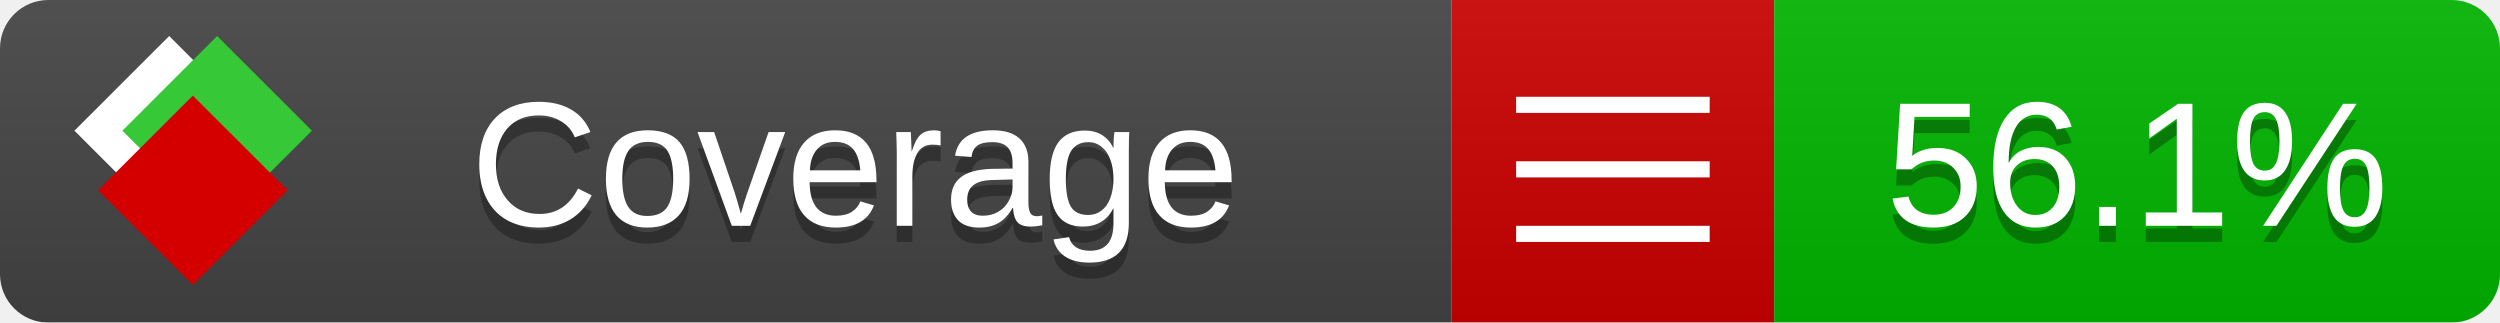
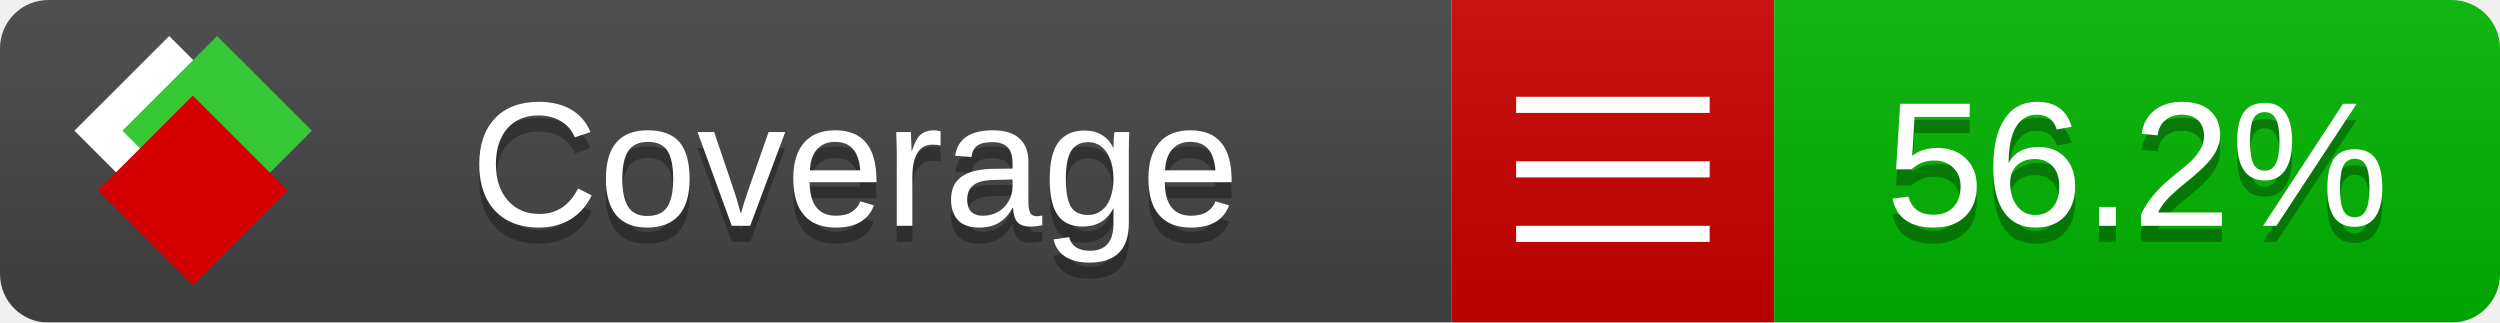
<svg xmlns="http://www.w3.org/2000/svg" xmlns:xlink="http://www.w3.org/1999/xlink" width="155" height="20">
  <style type="text/css">
          
            @keyframes fade1 {
                0% { visibility: visible; opacity: 1; }
               23% { visibility: visible; opacity: 1; }
               25% { visibility: hidden; opacity: 0; }
               48% { visibility: hidden; opacity: 0; }
               50% { visibility: hidden; opacity: 0; }
               73% { visibility: hidden; opacity: 0; }
               75% { visibility: hidden; opacity: 0; }
               98% { visibility: hidden; opacity: 0; }
              100% { visibility: visible; opacity: 1; }
            }
            @keyframes fade2 {
                0% { visibility: hidden; opacity: 0; }
               23% { visibility: hidden; opacity: 0; }
               25% { visibility: visible; opacity: 1; }
               48% { visibility: visible; opacity: 1; }
               50% { visibility: hidden; opacity: 0; }
               73% { visibility: hidden; opacity: 0; }
               75% { visibility: hidden; opacity: 0; }
               98% { visibility: hidden; opacity: 0; }
              100% { visibility: hidden; opacity: 0; }
            }
            @keyframes fade3 {
                0% { visibility: hidden; opacity: 0; }
               23% { visibility: hidden; opacity: 0; }
               25% { visibility: hidden; opacity: 0; }
               48% { visibility: hidden; opacity: 0; }
               50% { visibility: visible; opacity: 1; }
               73% { visibility: visible; opacity: 1; }
               75% { visibility: hidden; opacity: 0; }
               98% { visibility: hidden; opacity: 0; }
              100% { visibility: hidden; opacity: 0; }
            }
            @keyframes fade4 {
                0% { visibility: hidden; opacity: 0; }
               23% { visibility: hidden; opacity: 0; }
               25% { visibility: hidden; opacity: 0; }
               48% { visibility: hidden; opacity: 0; }
               50% { visibility: hidden; opacity: 0; }
               73% { visibility: hidden; opacity: 0; }
               75% { visibility: visible; opacity: 1; }
               98% { visibility: visible; opacity: 1; }
              100% { visibility: hidden; opacity: 0; }
            }
            .linecoverage {
                animation-duration: 15s;
                animation-name: fade1;
                animation-iteration-count: infinite;
            }
            .branchcoverage {
                animation-duration: 15s;
                animation-name: fade2;
                animation-iteration-count: infinite;
            }
            .methodcoverage {
                animation-duration: 15s;
                animation-name: fade3;
                animation-iteration-count: infinite;
            }
            .fullmethodcoverage {
                animation-duration: 15s;
                animation-name: fade4;
                animation-iteration-count: infinite;
            }
          
    </style>
  <defs>
    <linearGradient id="gradient" x2="0" y2="100%">
      <stop offset="0" stop-color="#bbb" stop-opacity=".1" />
      <stop offset="1" stop-opacity=".1" />
    </linearGradient>
    <linearGradient id="c">
      <stop offset="0" stop-color="#d40000" />
      <stop offset="1" stop-color="#ff2a2a" />
    </linearGradient>
    <linearGradient id="a">
      <stop offset="0" stop-color="#e0e0de" />
      <stop offset="1" stop-color="#fff" />
    </linearGradient>
    <linearGradient id="b">
      <stop offset="0" stop-color="#37c837" />
      <stop offset="1" stop-color="#217821" />
    </linearGradient>
    <linearGradient xlink:href="#a" id="e" x1="106.44" x2="69.96" y1="-11.96" y2="-46.84" gradientTransform="matrix(-.8426 -.00045 -.00045 -.8426 -94.27 -75.82)" gradientUnits="userSpaceOnUse" />
    <linearGradient xlink:href="#b" id="f" x1="56.19" x2="77.97" y1="-23.45" y2="10.62" gradientTransform="matrix(.8426 .00045 .00045 .8426 94.27 75.82)" gradientUnits="userSpaceOnUse" />
    <linearGradient xlink:href="#c" id="g" x1="79.98" x2="132.9" y1="10.79" y2="10.79" gradientTransform="matrix(.8426 .00045 .00045 .8426 94.27 75.82)" gradientUnits="userSpaceOnUse" />
    <mask id="mask">
      <rect width="155" height="20" rx="3" fill="#fff" />
    </mask>
    <g id="icon" transform="matrix(.04486 0 0 .04481 -.48 -.63)">
      <rect width="52.92" height="52.92" x="-109.72" y="-27.13" fill="url(#e)" transform="rotate(-135)" />
      <rect width="52.92" height="52.92" x="70.19" y="-39.18" fill="url(#f)" transform="rotate(45)" />
      <rect width="52.92" height="52.92" x="80.05" y="-15.74" fill="url(#g)" transform="rotate(45)" />
    </g>
  </defs>
  <g mask="url(#mask)">
    <rect x="0" y="0" width="90" height="20" fill="#444" />
    <rect x="90" y="0" width="20" height="20" fill="#c00" />
    <rect x="110" y="0" width="45" height="20" fill="#00B600" />
    <rect x="0" y="0" width="155" height="20" fill="url(#gradient)" />
  </g>
  <g>
    <path class="" stroke="#fff" d="M94 6.5 h12 M94 10.5 h12 M94 14.5 h12" />
  </g>
  <g fill="#fff" text-anchor="middle" font-family="Verdana,Arial,Geneva,sans-serif" font-size="11">
    <a xlink:href="https://github.com/danielpalme/ReportGenerator" target="_top">
      <use xlink:href="#icon" transform="translate(3,1) scale(3.5)" />
    </a>
    <text x="53" y="15" fill="#010101" fill-opacity=".3">Coverage</text>
    <text x="53" y="14" fill="#fff">Coverage</text>
-     <text class="" x="132.5" y="15" fill="#010101" fill-opacity=".3">56.1%</text>
-     <text class="" x="132.5" y="14">56.1%</text>
+     <text class="" x="132.5" y="15" fill="#010101" fill-opacity=".3">56.2%</text>
+     <text class="" x="132.5" y="14">56.2%</text>
  </g>
  <g>
    <rect class="" x="90" y="0" width="65" height="20" fill-opacity="0" />
  </g>
</svg>
